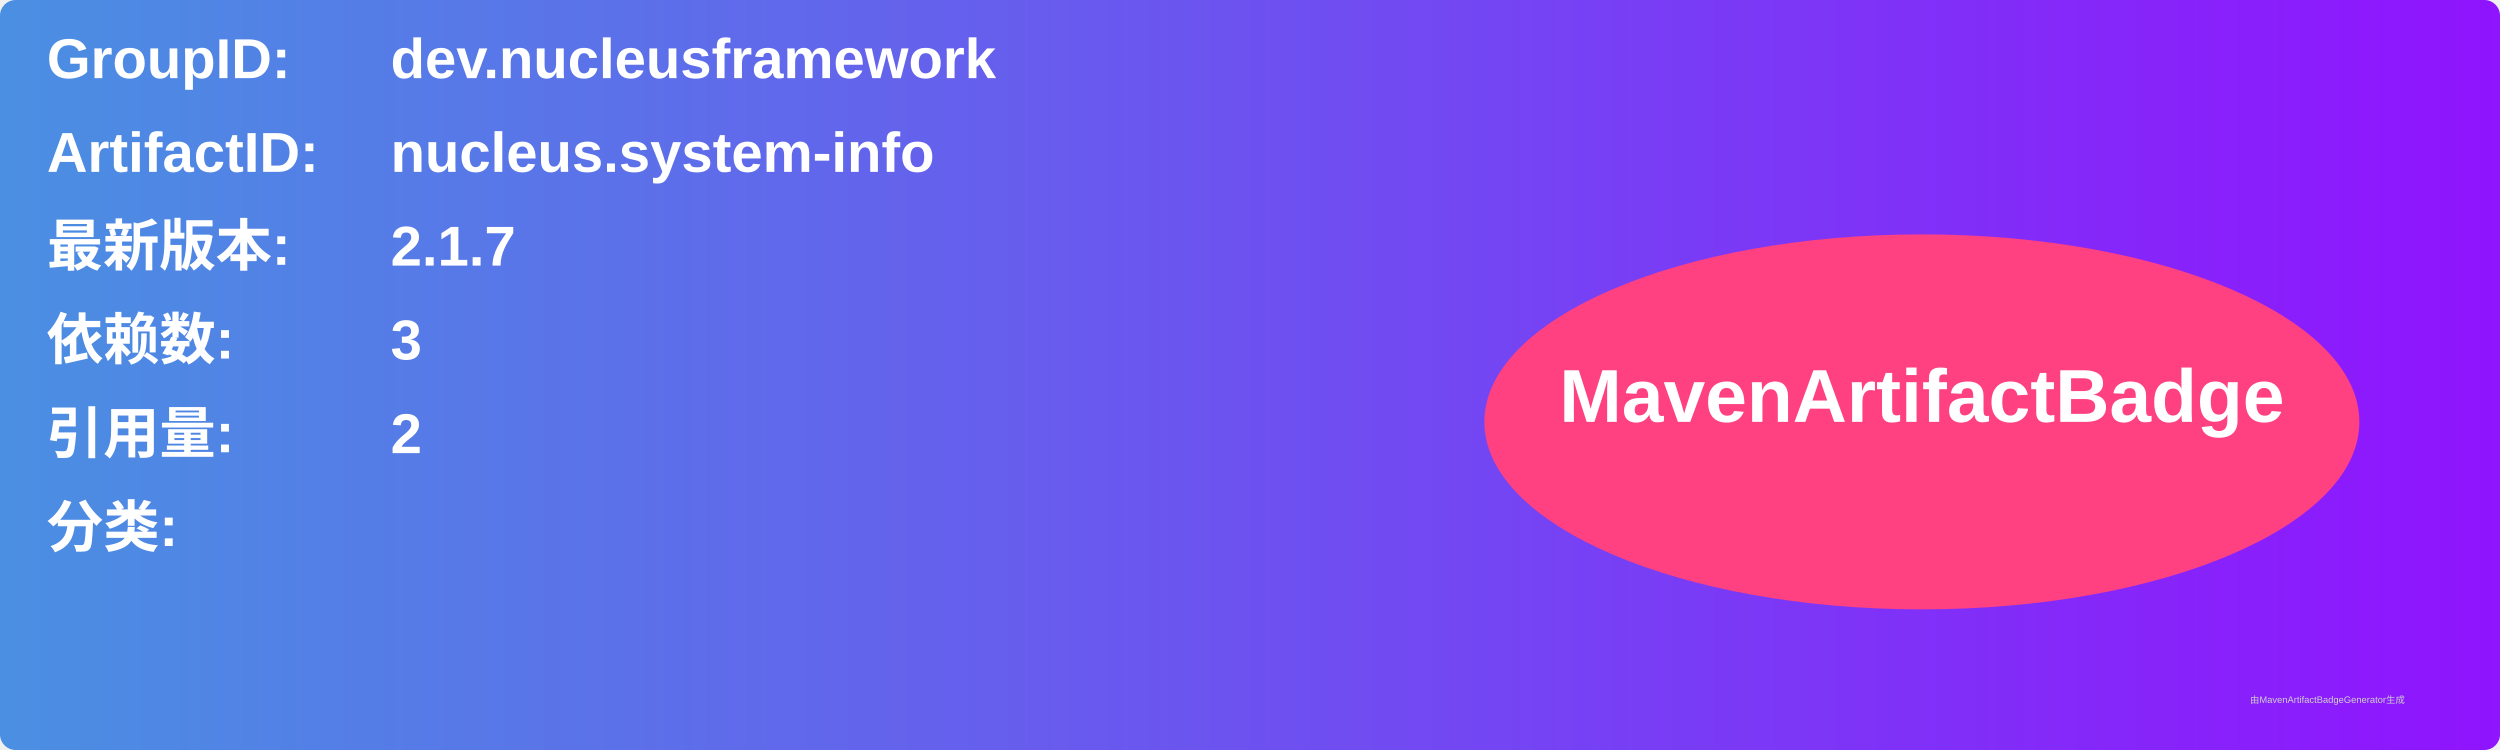
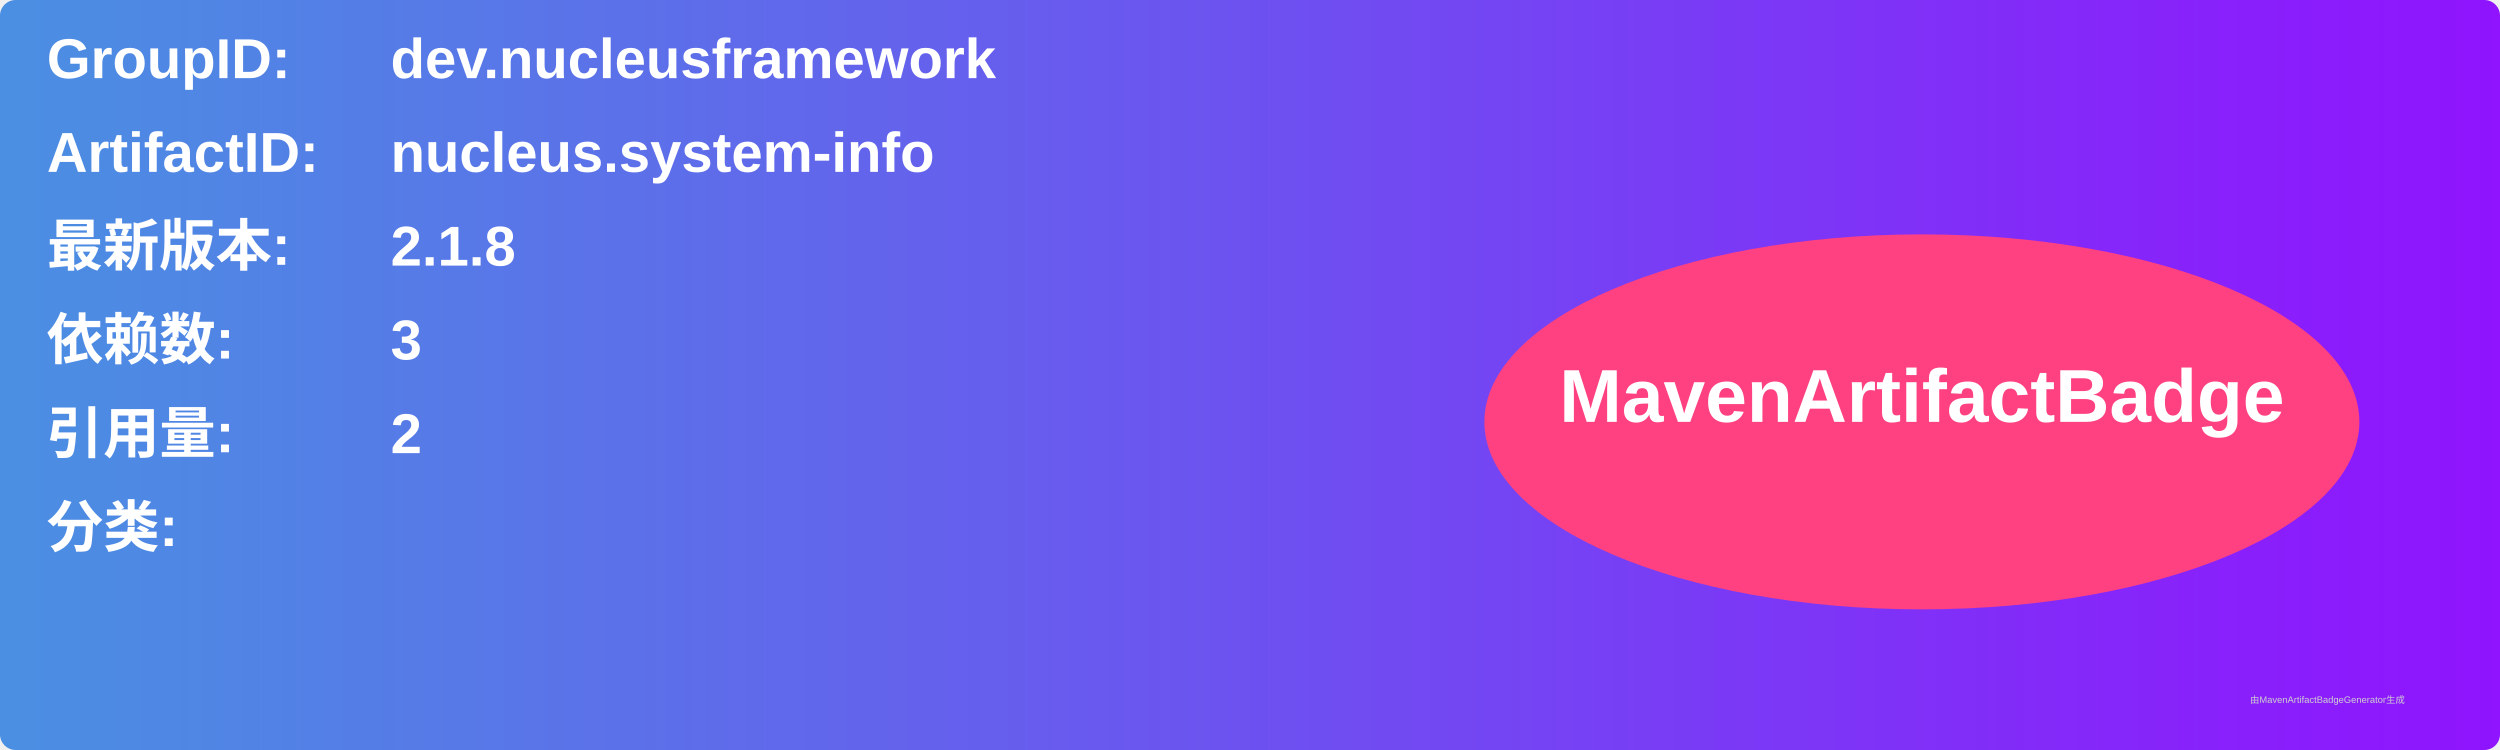
<svg xmlns="http://www.w3.org/2000/svg" width="800" height="240" viewBox="0 0 800 240">
  <linearGradient id="grad" x1="0%" y1="0%" x2="100%" y2="0%">
    <stop offset="0%" stop-color="#4a90e2" />
    <stop offset="100%" stop-color="#9013fe" />
  </linearGradient>
  <rect width="100%" height="100%" rx="5" ry="5" fill="url(#grad)" />
  <g transform="translate(15, 15)">
    <text x="0" y="10" font-family="Arial" font-size="18" fill="white" font-weight="bold" width="260">GroupID:</text>
    <text x="110" y="10" font-family="Arial" font-size="18" fill="white" font-weight="bold" width="460">dev.nucleusframework</text>
    <text x="0" y="40" font-family="Arial" font-size="18" fill="white" font-weight="bold" width="260">ArtifactID:</text>
    <text x="110" y="40" font-family="Arial" font-size="18" fill="white" font-weight="bold" width="460">nucleus.system-info</text>
    <text x="0" y="70" font-family="Arial" font-size="18" fill="white" font-weight="bold">最新版本:</text>
    <text x="110" y="70" font-family="Arial" font-size="18" fill="white" font-weight="bold">
-       <tspan font-weight="bold">2.1.7</tspan>
+       <tspan font-weight="bold">2.1.8</tspan>
    </text>
    <text x="0" y="100" font-family="Arial" font-size="18" fill="white" font-weight="bold">依赖数: </text>
    <text x="110" y="100" font-family="Arial" font-size="18" fill="white">
      <tspan font-weight="bold">3</tspan>
    </text>
    <text x="0" y="130" font-family="Arial" font-size="18" fill="white" font-weight="bold">引用量: </text>
    <text x="110" y="130" font-family="Arial" font-size="18" fill="white">
      <tspan font-weight="bold">2</tspan>
    </text>
    <text x="0" y="160" font-family="Arial" font-size="18" fill="white" font-weight="bold">分类:</text>
    <text x="10" y="190" font-family="Arial" font-size="10" fill="white">
      <tspan font-weight="bold" />
    </text>
    <ellipse cx="600" cy="120" rx="140" ry="60" fill="#ff4081" />
    <text x="600" y="120" text-anchor="middle" font-family="Arial" font-size="24" fill="white" font-weight="bold">MavenArtifactBadge</text>
  </g>
  <text x="720" y="225" font-family="Arial" font-size="3" fill="#d0d0d0">由MavenArtifactBadgeGenerator生成</text>
</svg>
